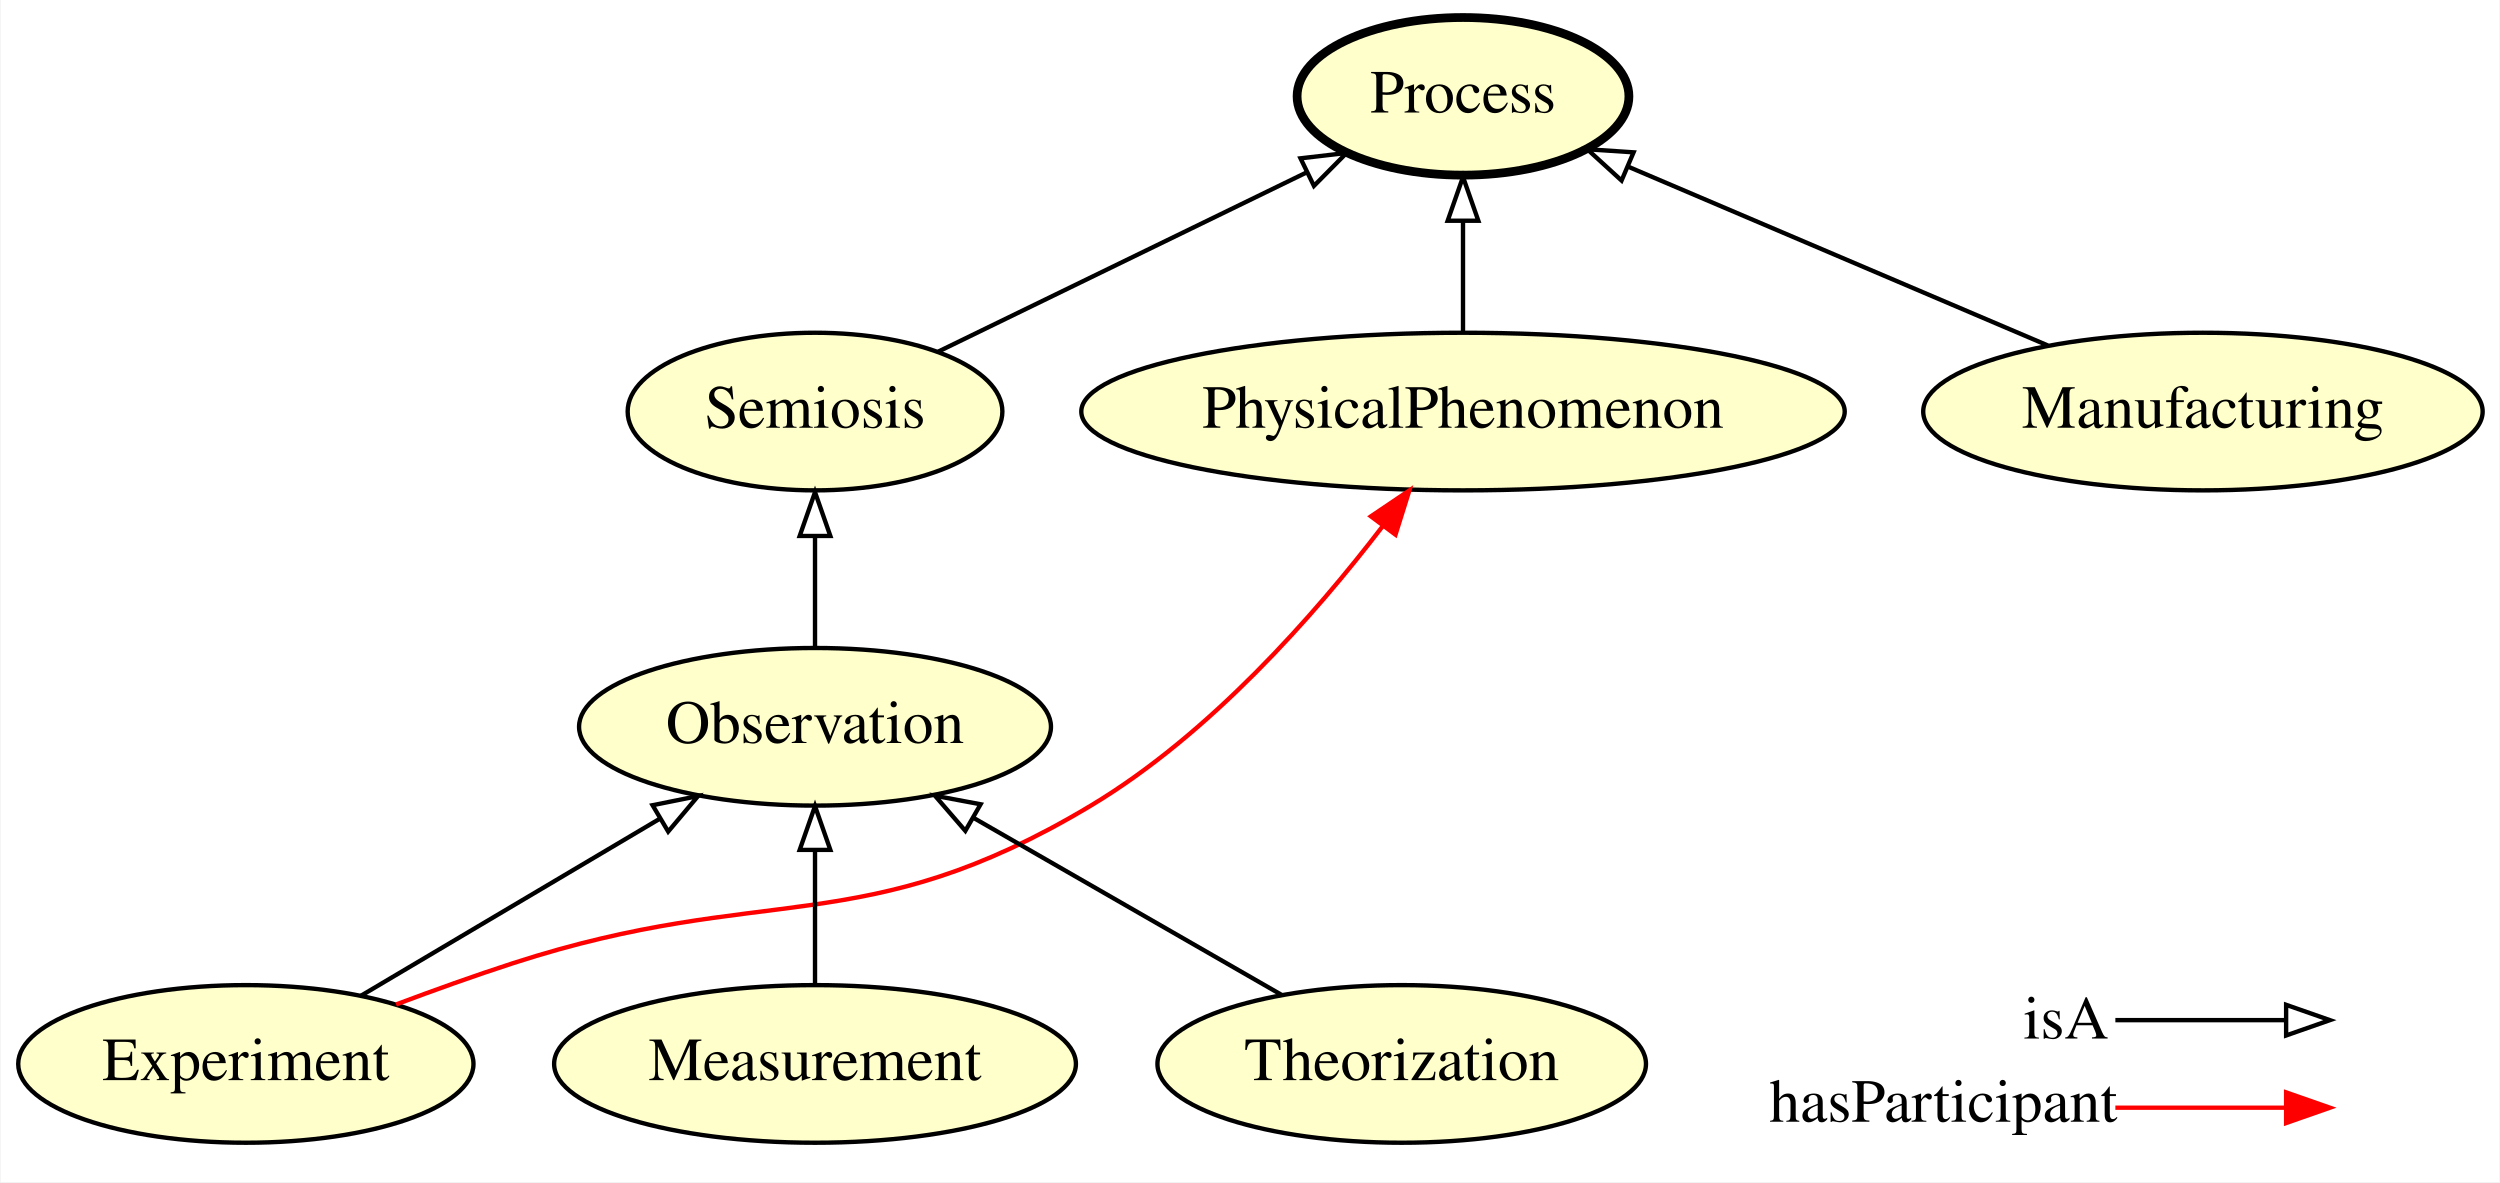
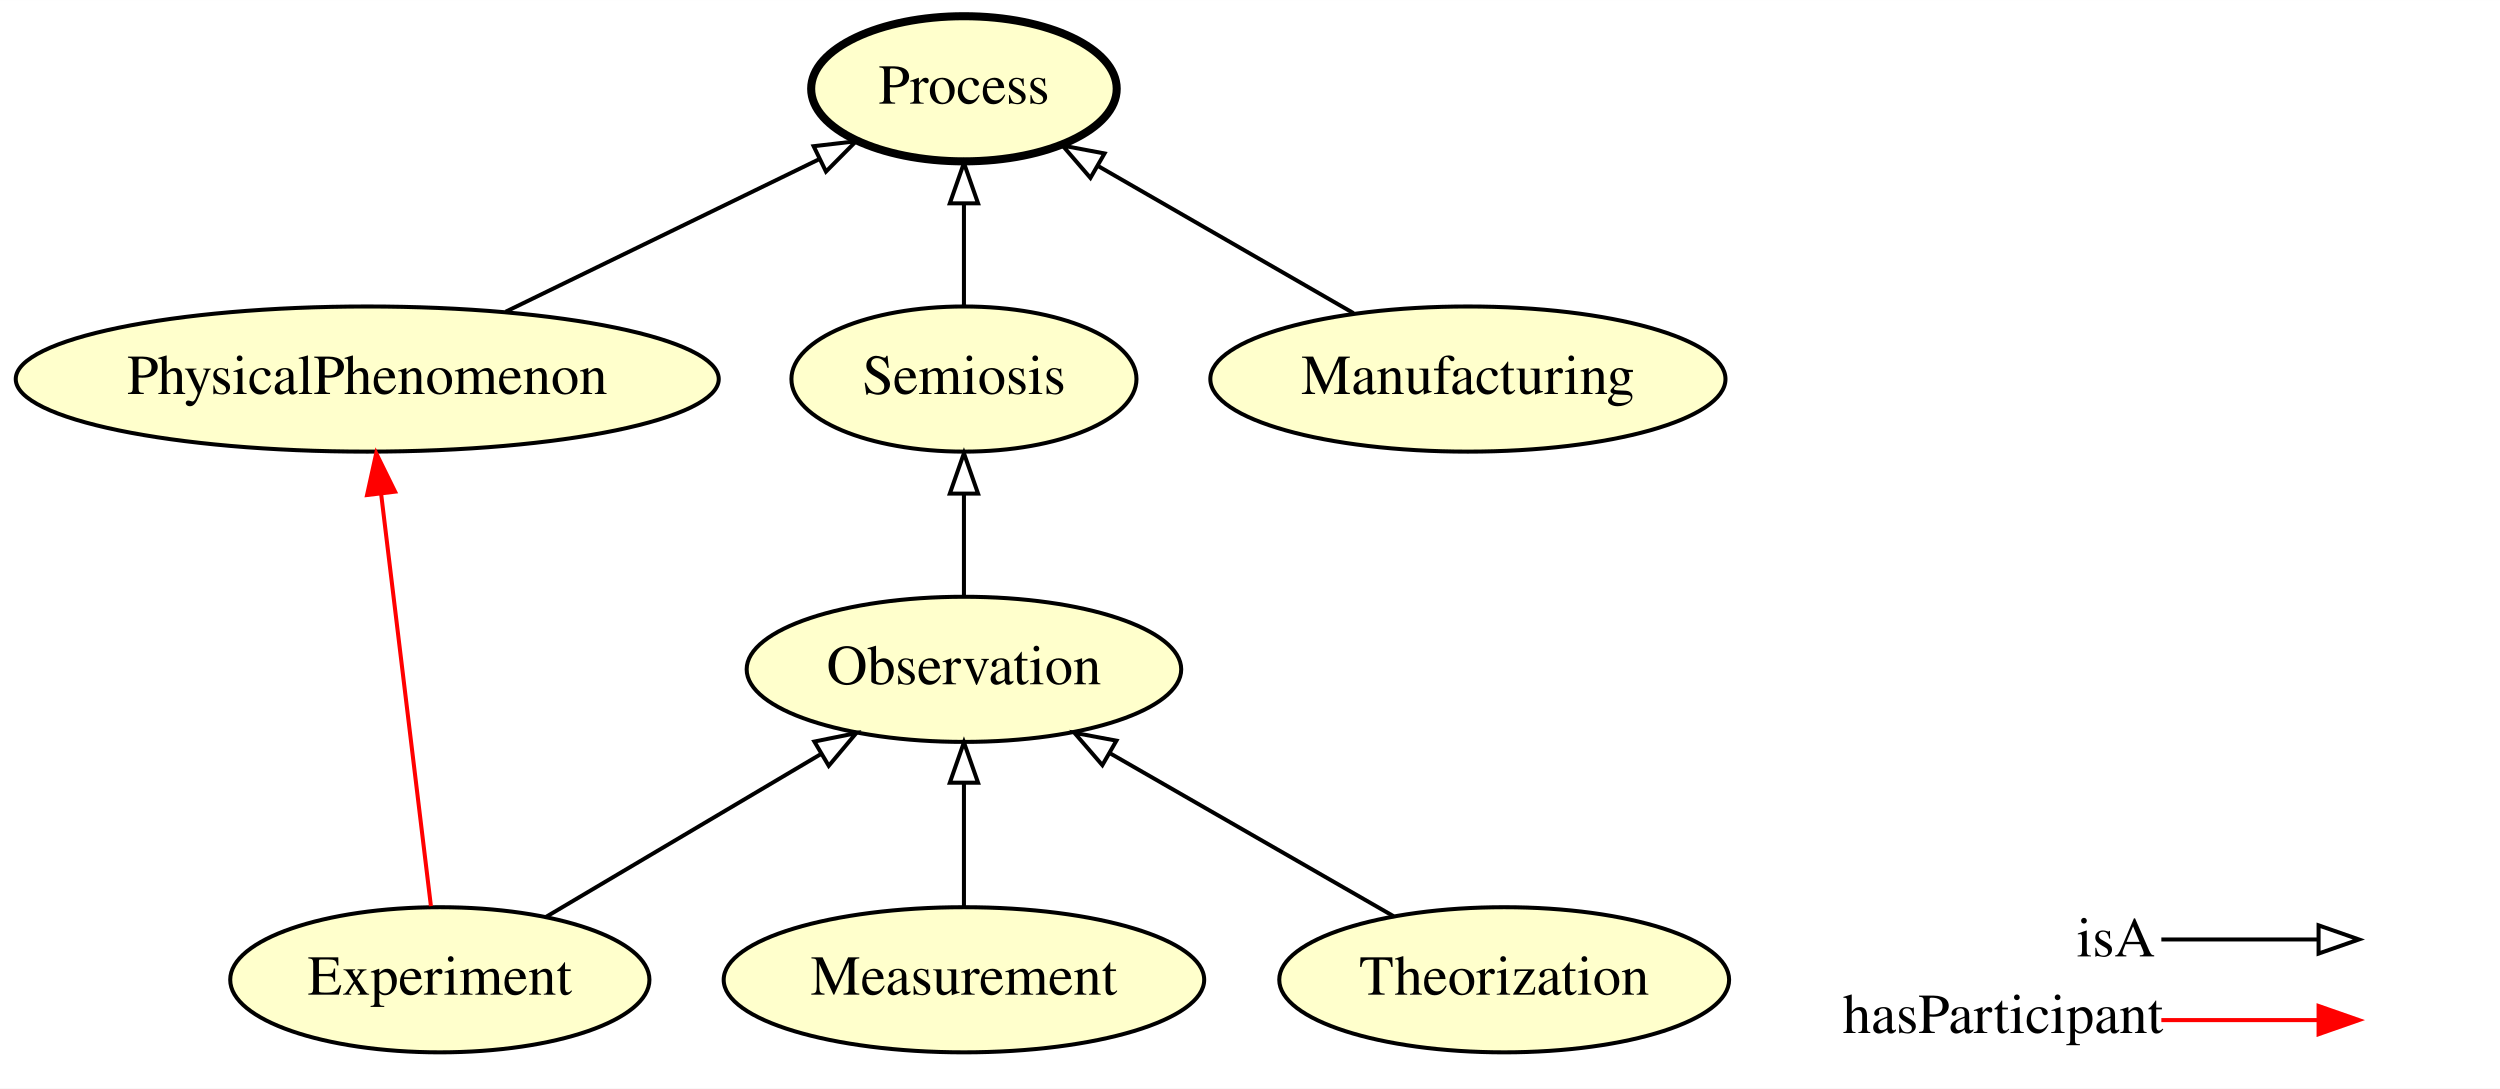
- <svg xmlns="http://www.w3.org/2000/svg" xmlns:xlink="http://www.w3.org/1999/xlink" width="571pt" height="270pt" viewBox="0.00 0.00 570.69 270.00">
+ <svg xmlns="http://www.w3.org/2000/svg" xmlns:xlink="http://www.w3.org/1999/xlink" width="620pt" height="270pt" viewBox="0.00 0.00 620.09 270.00">
  <g id="graph0" class="graph" transform="scale(1 1) rotate(0) translate(4 266)">
-     <polygon fill="#ffffff" stroke="transparent" points="-4,4 -4,-266 566.69,-266 566.69,4 -4,4" />
+     <polygon fill="#ffffff" stroke="transparent" points="-4,4 -4,-266 616.092,-266 616.092,4 -4,4" />
    <g id="node1" class="node">
      <g id="a_node1">
-         <a xlink:href="http://emmo.info/emmo/middle/models#EMMO_22522299_4091_4d1f_82a2_3890492df6db" xlink:title="Experiment">
-           <ellipse fill="#ffffcc" stroke="#000000" cx="51.995" cy="-23" rx="51.991" ry="18" />
-           <text text-anchor="middle" x="51.995" y="-19.3" font-family="Times,serif" font-size="14.00" fill="#000000">Experiment</text>
+         <a xlink:href="http://emmo.info/emmo/middle/models#EMMO_314d0bd5_67ed_437e_a609_36d46147cea7" xlink:title="PhysicalPhenomenon">
+           <ellipse fill="#ffffcc" stroke="#000000" cx="87.092" cy="-172" rx="87.185" ry="18" />
+           <text text-anchor="middle" x="87.092" y="-168.3" font-family="Times,serif" font-size="14.00" fill="#000000">PhysicalPhenomenon</text>
        </a>
      </g>
    </g>
+     <g id="node6" class="node">
+       <g id="a_node6">
+         <a xlink:href="http://emmo.info/emmo/middle/holistic#EMMO_43e9a05d_98af_41b4_92f6_00f79a09bfce" xlink:title="Process">
+           <ellipse fill="#ffffcc" stroke="#000000" stroke-width="2" cx="235.092" cy="-244" rx="37.894" ry="18" />
+           <text text-anchor="middle" x="235.092" y="-240.3" font-family="Times,serif" font-size="14.00" fill="#000000">Process</text>
+         </a>
+       </g>
+     </g>
+     <g id="edge3" class="edge">
+       <path fill="none" stroke="#000000" d="M121.418,-188.699C144.788,-200.068 175.652,-215.083 199.322,-226.598" />
+       <polygon fill="none" stroke="#000000" points="197.81,-229.755 208.333,-230.982 200.872,-223.46 197.81,-229.755" />
+     </g>
    <g id="node2" class="node">
      <g id="a_node2">
+         <a xlink:href="http://emmo.info/emmo/middle/models#EMMO_22522299_4091_4d1f_82a2_3890492df6db" xlink:title="Experiment">
+           <ellipse fill="#ffffcc" stroke="#000000" cx="105.092" cy="-23" rx="51.991" ry="18" />
+           <text text-anchor="middle" x="105.092" y="-19.3" font-family="Times,serif" font-size="14.00" fill="#000000">Experiment</text>
+         </a>
+       </g>
+     </g>
+     <g id="edge7" class="edge">
+       <path fill="none" stroke="#ff0000" d="M102.885,-41.27C99.808,-66.74 94.199,-113.171 90.561,-143.291" />
+       <polygon fill="#ff0000" stroke="#ff0000" points="87.042,-143.233 89.317,-153.58 93.992,-144.072 87.042,-143.233" />
+     </g>
+     <g id="node3" class="node">
+       <g id="a_node3">
        <a xlink:href="http://emmo.info/emmo/middle/properties#EMMO_10a5fd39_06aa_4648_9e70_f962a9cb2069" xlink:title="Observation">
-           <ellipse fill="#ffffcc" stroke="#000000" cx="181.995" cy="-100" rx="53.891" ry="18" />
-           <text text-anchor="middle" x="181.995" y="-96.3" font-family="Times,serif" font-size="14.00" fill="#000000">Observation</text>
+           <ellipse fill="#ffffcc" stroke="#000000" cx="235.092" cy="-100" rx="53.891" ry="18" />
+           <text text-anchor="middle" x="235.092" y="-96.3" font-family="Times,serif" font-size="14.00" fill="#000000">Observation</text>
+         </a>
+       </g>
+     </g>
+     <g id="edge6" class="edge">
+       <path fill="none" stroke="#000000" d="M131.4,-38.582C151.005,-50.194 177.994,-66.18 199.523,-78.932" />
+       <polygon fill="none" stroke="#000000" points="197.99,-82.092 208.378,-84.177 201.557,-76.069 197.99,-82.092" />
+     </g>
+     <g id="node4" class="node">
+       <g id="a_node4">
+         <a xlink:href="http://emmo.info/emmo/top/semiotics#EMMO_008fd3b2_4013_451f_8827_52bceab11841" xlink:title="Semiosis">
+           <ellipse fill="#ffffcc" stroke="#000000" cx="235.092" cy="-172" rx="42.793" ry="18" />
+           <text text-anchor="middle" x="235.092" y="-168.3" font-family="Times,serif" font-size="14.00" fill="#000000">Semiosis</text>
        </a>
      </g>
    </g>
    <g id="edge2" class="edge">
-       <path fill="none" stroke="#000000" d="M78.303,-38.582C97.908,-50.194 124.897,-66.18 146.426,-78.932" />
-       <polygon fill="none" stroke="#000000" points="144.893,-82.092 155.281,-84.177 148.461,-76.069 144.893,-82.092" />
+       <path fill="none" stroke="#000000" d="M235.092,-118.169C235.092,-125.869 235.092,-135.026 235.092,-143.583" />
+       <polygon fill="none" stroke="#000000" points="231.592,-143.587 235.092,-153.587 238.592,-143.587 231.592,-143.587" />
+     </g>
+     <g id="edge8" class="edge">
+       <path fill="none" stroke="#000000" d="M235.092,-190.169C235.092,-197.869 235.092,-207.026 235.092,-215.583" />
+       <polygon fill="none" stroke="#000000" points="231.592,-215.587 235.092,-225.587 238.592,-215.587 231.592,-215.587" />
+     </g>
+     <g id="node5" class="node">
+       <g id="a_node5">
+         <a xlink:href="http://emmo.info/emmo/middle/manufacturing#EMMO_a4d66059_5dd3_4b90_b4cb_10960559441b" xlink:title="Manufacturing">
+           <ellipse fill="#ffffcc" stroke="#000000" cx="360.092" cy="-172" rx="63.889" ry="18" />
+           <text text-anchor="middle" x="360.092" y="-168.3" font-family="Times,serif" font-size="14.00" fill="#000000">Manufacturing</text>
+         </a>
+       </g>
+     </g>
+     <g id="edge5" class="edge">
+       <path fill="none" stroke="#000000" d="M331.728,-188.338C312.863,-199.204 288.014,-213.517 268.238,-224.908" />
+       <polygon fill="none" stroke="#000000" points="266.467,-221.889 259.548,-229.913 269.961,-227.955 266.467,-221.889" />
+     </g>
+     <g id="node7" class="node">
+       <g id="a_node7">
+         <a xlink:href="http://emmo.info/emmo/middle/properties#EMMO_463bcfda_867b_41d9_a967_211d4d437cfb" xlink:title="Measurement">
+           <ellipse fill="#ffffcc" stroke="#000000" cx="235.092" cy="-23" rx="59.59" ry="18" />
+           <text text-anchor="middle" x="235.092" y="-19.3" font-family="Times,serif" font-size="14.00" fill="#000000">Measurement</text>
+         </a>
+       </g>
+     </g>
+     <g id="edge4" class="edge">
+       <path fill="none" stroke="#000000" d="M235.092,-41.248C235.092,-50.358 235.092,-61.583 235.092,-71.772" />
+       <polygon fill="none" stroke="#000000" points="231.592,-71.883 235.092,-81.883 238.592,-71.883 231.592,-71.883" />
    </g>
    <g id="node8" class="node">
      <g id="a_node8">
-         <a xlink:href="http://emmo.info/emmo/middle/models#EMMO_314d0bd5_67ed_437e_a609_36d46147cea7" xlink:title="PhysicalPhenomenon">
-           <ellipse fill="#ffffcc" stroke="#000000" cx="329.995" cy="-172" rx="87.185" ry="18" />
-           <text text-anchor="middle" x="329.995" y="-168.3" font-family="Times,serif" font-size="14.00" fill="#000000">PhysicalPhenomenon</text>
-         </a>
-       </g>
-     </g>
-     <g id="edge3" class="edge">
-       <path fill="none" stroke="#ff0000" d="M86.313,-36.587C94.965,-39.833 104.274,-43.174 112.995,-46 170.843,-64.748 192.842,-50.73 244.995,-82 272.091,-98.246 296.096,-125.51 311.625,-145.782" />
-       <polygon fill="#ff0000" stroke="#ff0000" points="308.962,-148.065 317.746,-153.989 314.574,-143.88 308.962,-148.065" />
-     </g>
-     <g id="node3" class="node">
-       <g id="a_node3">
-         <a xlink:href="http://emmo.info/emmo/top/semiotics#EMMO_008fd3b2_4013_451f_8827_52bceab11841" xlink:title="Semiosis">
-           <ellipse fill="#ffffcc" stroke="#000000" cx="181.995" cy="-172" rx="42.793" ry="18" />
-           <text text-anchor="middle" x="181.995" y="-168.3" font-family="Times,serif" font-size="14.00" fill="#000000">Semiosis</text>
+         <a xlink:href="http://emmo.info/emmo/middle/models#EMMO_6c739b1a_a774_4416_bb31_1961486fa9ed" xlink:title="Theorization">
+           <ellipse fill="#ffffcc" stroke="#000000" cx="369.092" cy="-23" rx="55.79" ry="18" />
+           <text text-anchor="middle" x="369.092" y="-19.3" font-family="Times,serif" font-size="14.00" fill="#000000">Theorization</text>
        </a>
      </g>
    </g>
    <g id="edge1" class="edge">
-       <path fill="none" stroke="#000000" d="M181.995,-118.169C181.995,-125.869 181.995,-135.026 181.995,-143.583" />
-       <polygon fill="none" stroke="#000000" points="178.495,-143.587 181.995,-153.587 185.495,-143.587 178.495,-143.587" />
-     </g>
-     <g id="node7" class="node">
-       <g id="a_node7">
-         <a xlink:href="http://emmo.info/emmo/middle/holistic#EMMO_43e9a05d_98af_41b4_92f6_00f79a09bfce" xlink:title="Process">
-           <ellipse fill="#ffffcc" stroke="#000000" stroke-width="2" cx="329.995" cy="-244" rx="37.894" ry="18" />
-           <text text-anchor="middle" x="329.995" y="-240.3" font-family="Times,serif" font-size="14.00" fill="#000000">Process</text>
-         </a>
-       </g>
-     </g>
-     <g id="edge7" class="edge">
-       <path fill="none" stroke="#000000" d="M210.181,-185.712C234.084,-197.34 268.5,-214.084 294.32,-226.644" />
-       <polygon fill="none" stroke="#000000" points="292.884,-229.838 303.408,-231.065 295.947,-223.543 292.884,-229.838" />
-     </g>
-     <g id="node4" class="node">
-       <g id="a_node4">
-         <a xlink:href="http://emmo.info/emmo/middle/manufacturing#EMMO_a4d66059_5dd3_4b90_b4cb_10960559441b" xlink:title="Manufacturing">
-           <ellipse fill="#ffffcc" stroke="#000000" cx="498.995" cy="-172" rx="63.889" ry="18" />
-           <text text-anchor="middle" x="498.995" y="-168.3" font-family="Times,serif" font-size="14.00" fill="#000000">Manufacturing</text>
-         </a>
-       </g>
-     </g>
-     <g id="edge6" class="edge">
-       <path fill="none" stroke="#000000" d="M463.567,-187.094C435.48,-199.06 396.322,-215.743 367.666,-227.951" />
-       <polygon fill="none" stroke="#000000" points="366.209,-224.767 358.381,-231.907 368.953,-231.207 366.209,-224.767" />
-     </g>
-     <g id="node5" class="node">
-       <g id="a_node5">
-         <a xlink:href="http://emmo.info/emmo/middle/properties#EMMO_463bcfda_867b_41d9_a967_211d4d437cfb" xlink:title="Measurement">
-           <ellipse fill="#ffffcc" stroke="#000000" cx="181.995" cy="-23" rx="59.59" ry="18" />
-           <text text-anchor="middle" x="181.995" y="-19.3" font-family="Times,serif" font-size="14.00" fill="#000000">Measurement</text>
-         </a>
-       </g>
-     </g>
-     <g id="edge8" class="edge">
-       <path fill="none" stroke="#000000" d="M181.995,-41.248C181.995,-50.358 181.995,-61.583 181.995,-71.772" />
-       <polygon fill="none" stroke="#000000" points="178.495,-71.883 181.995,-81.883 185.495,-71.883 178.495,-71.883" />
-     </g>
-     <g id="node6" class="node">
-       <g id="a_node6">
-         <a xlink:href="http://emmo.info/emmo/middle/models#EMMO_6c739b1a_a774_4416_bb31_1961486fa9ed" xlink:title="Theorization">
-           <ellipse fill="#ffffcc" stroke="#000000" cx="315.995" cy="-23" rx="55.79" ry="18" />
-           <text text-anchor="middle" x="315.995" y="-19.3" font-family="Times,serif" font-size="14.00" fill="#000000">Theorization</text>
-         </a>
-       </g>
-     </g>
-     <g id="edge4" class="edge">
-       <path fill="none" stroke="#000000" d="M288.555,-38.768C268.231,-50.447 240.341,-66.473 218.192,-79.2" />
-       <polygon fill="none" stroke="#000000" points="216.326,-76.236 209.399,-84.253 219.813,-82.305 216.326,-76.236" />
-     </g>
-     <g id="edge5" class="edge">
-       <path fill="none" stroke="#000000" d="M329.995,-190.169C329.995,-197.869 329.995,-207.026 329.995,-215.583" />
-       <polygon fill="none" stroke="#000000" points="326.495,-215.587 329.995,-225.587 333.495,-215.587 326.495,-215.587" />
+       <path fill="none" stroke="#000000" d="M341.652,-38.768C321.328,-50.447 293.438,-66.473 271.289,-79.2" />
+       <polygon fill="none" stroke="#000000" points="269.423,-76.236 262.496,-84.253 272.91,-82.305 269.423,-76.236" />
    </g>
    <g id="node9" class="node">
-       <text text-anchor="start" x="457.995" y="-28.8" font-family="Times,serif" font-size="14.00" fill="#000000">isA</text>
-       <text text-anchor="start" x="399.995" y="-9.8" font-family="Times,serif" font-size="14.00" fill="#000000">hasParticipant</text>
+       <text text-anchor="start" x="511.092" y="-28.8" font-family="Times,serif" font-size="14.00" fill="#000000">isA</text>
+       <text text-anchor="start" x="453.092" y="-9.8" font-family="Times,serif" font-size="14.00" fill="#000000">hasParticipant</text>
    </g>
    <g id="node10" class="node">
-       <text text-anchor="start" x="529.995" y="-28.8" font-family="Times,serif" font-size="14.00" fill="#000000"> </text>
-       <text text-anchor="start" x="529.995" y="-9.8" font-family="Times,serif" font-size="14.00" fill="#000000"> </text>
+       <text text-anchor="start" x="583.092" y="-28.8" font-family="Times,serif" font-size="14.00" fill="#000000"> </text>
+       <text text-anchor="start" x="583.092" y="-9.8" font-family="Times,serif" font-size="14.00" fill="#000000"> </text>
    </g>
    <g id="edge9" class="edge">
-       <path fill="none" stroke="#ff0000" d="M478.995,-13C496.86,-13 503.734,-13 517.648,-13" />
-       <polygon fill="#ff0000" stroke="#ff0000" points="517.995,-16.5 527.995,-13 517.995,-9.5 517.995,-16.5" />
+       <path fill="none" stroke="#ff0000" d="M532.092,-13C549.957,-13 556.831,-13 570.745,-13" />
+       <polygon fill="#ff0000" stroke="#ff0000" points="571.092,-16.5 581.092,-13 571.092,-9.5 571.092,-16.5" />
    </g>
    <g id="edge10" class="edge">
-       <path fill="none" stroke="#000000" d="M478.995,-33C496.86,-33 503.734,-33 517.648,-33" />
-       <polygon fill="none" stroke="#000000" points="517.995,-36.5 527.995,-33 517.995,-29.5 517.995,-36.5" />
+       <path fill="none" stroke="#000000" d="M532.092,-33C549.957,-33 556.831,-33 570.745,-33" />
+       <polygon fill="none" stroke="#000000" points="571.092,-36.5 581.092,-33 571.092,-29.5 571.092,-36.5" />
    </g>
  </g>
</svg>
